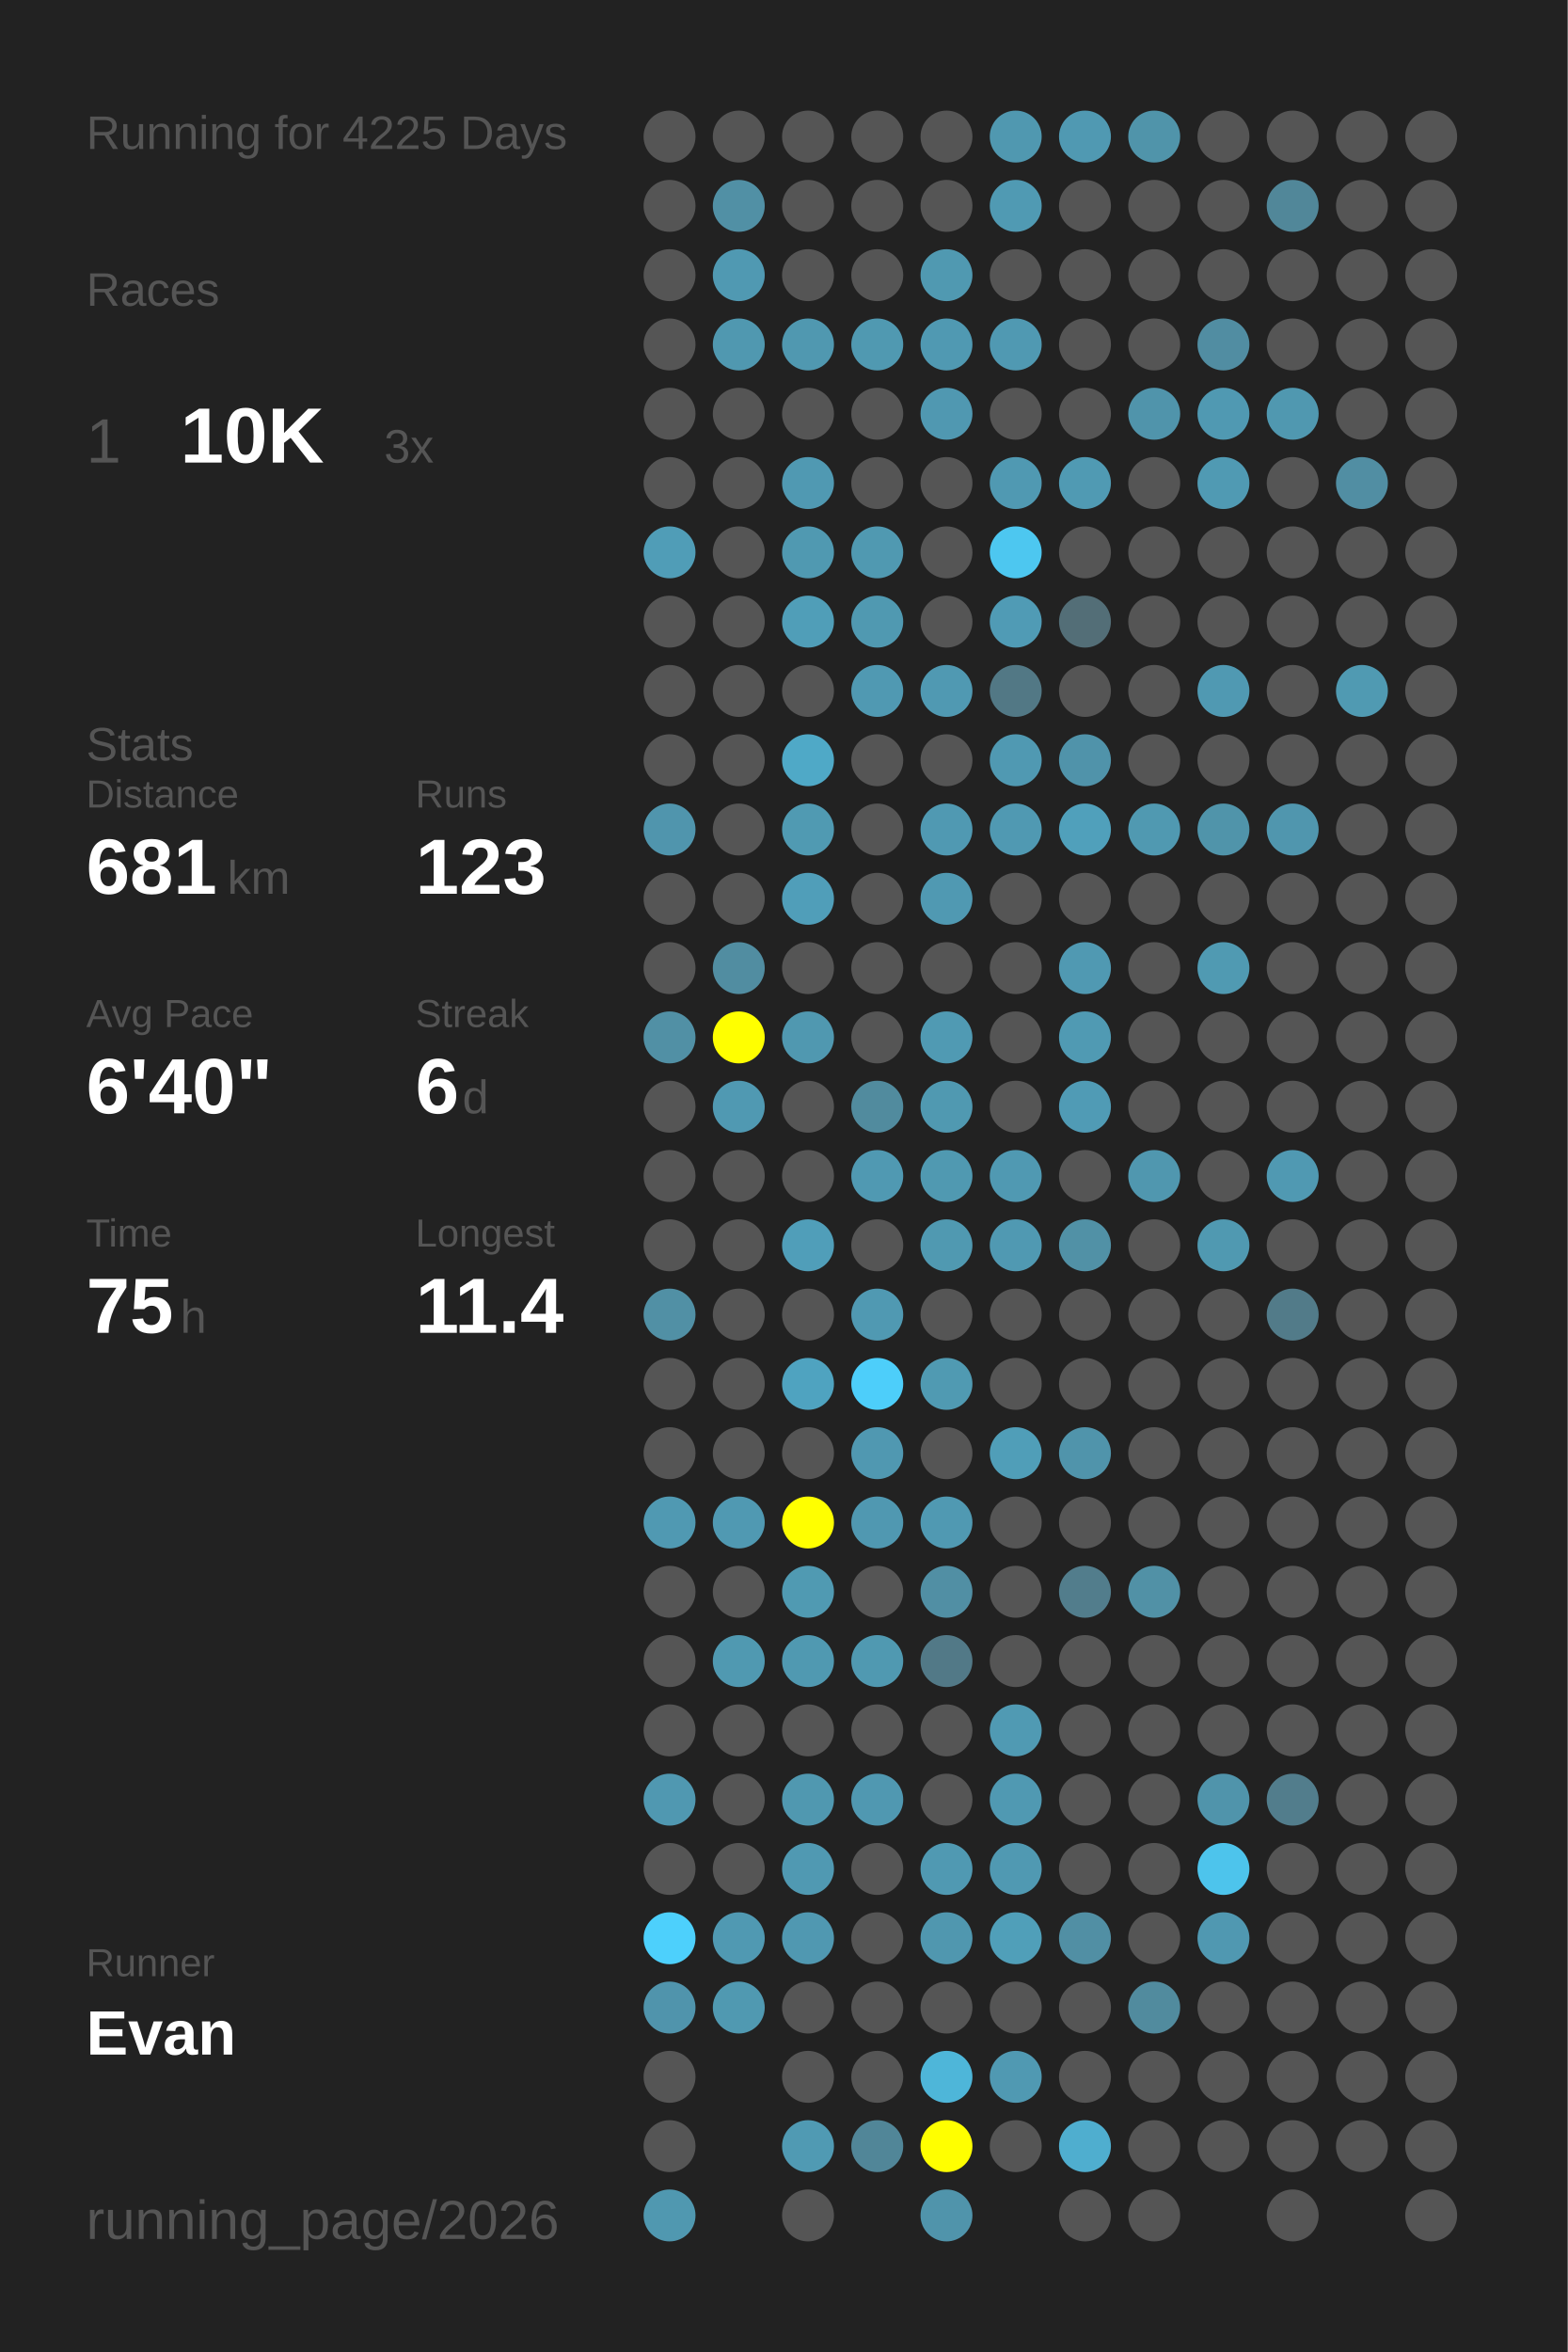
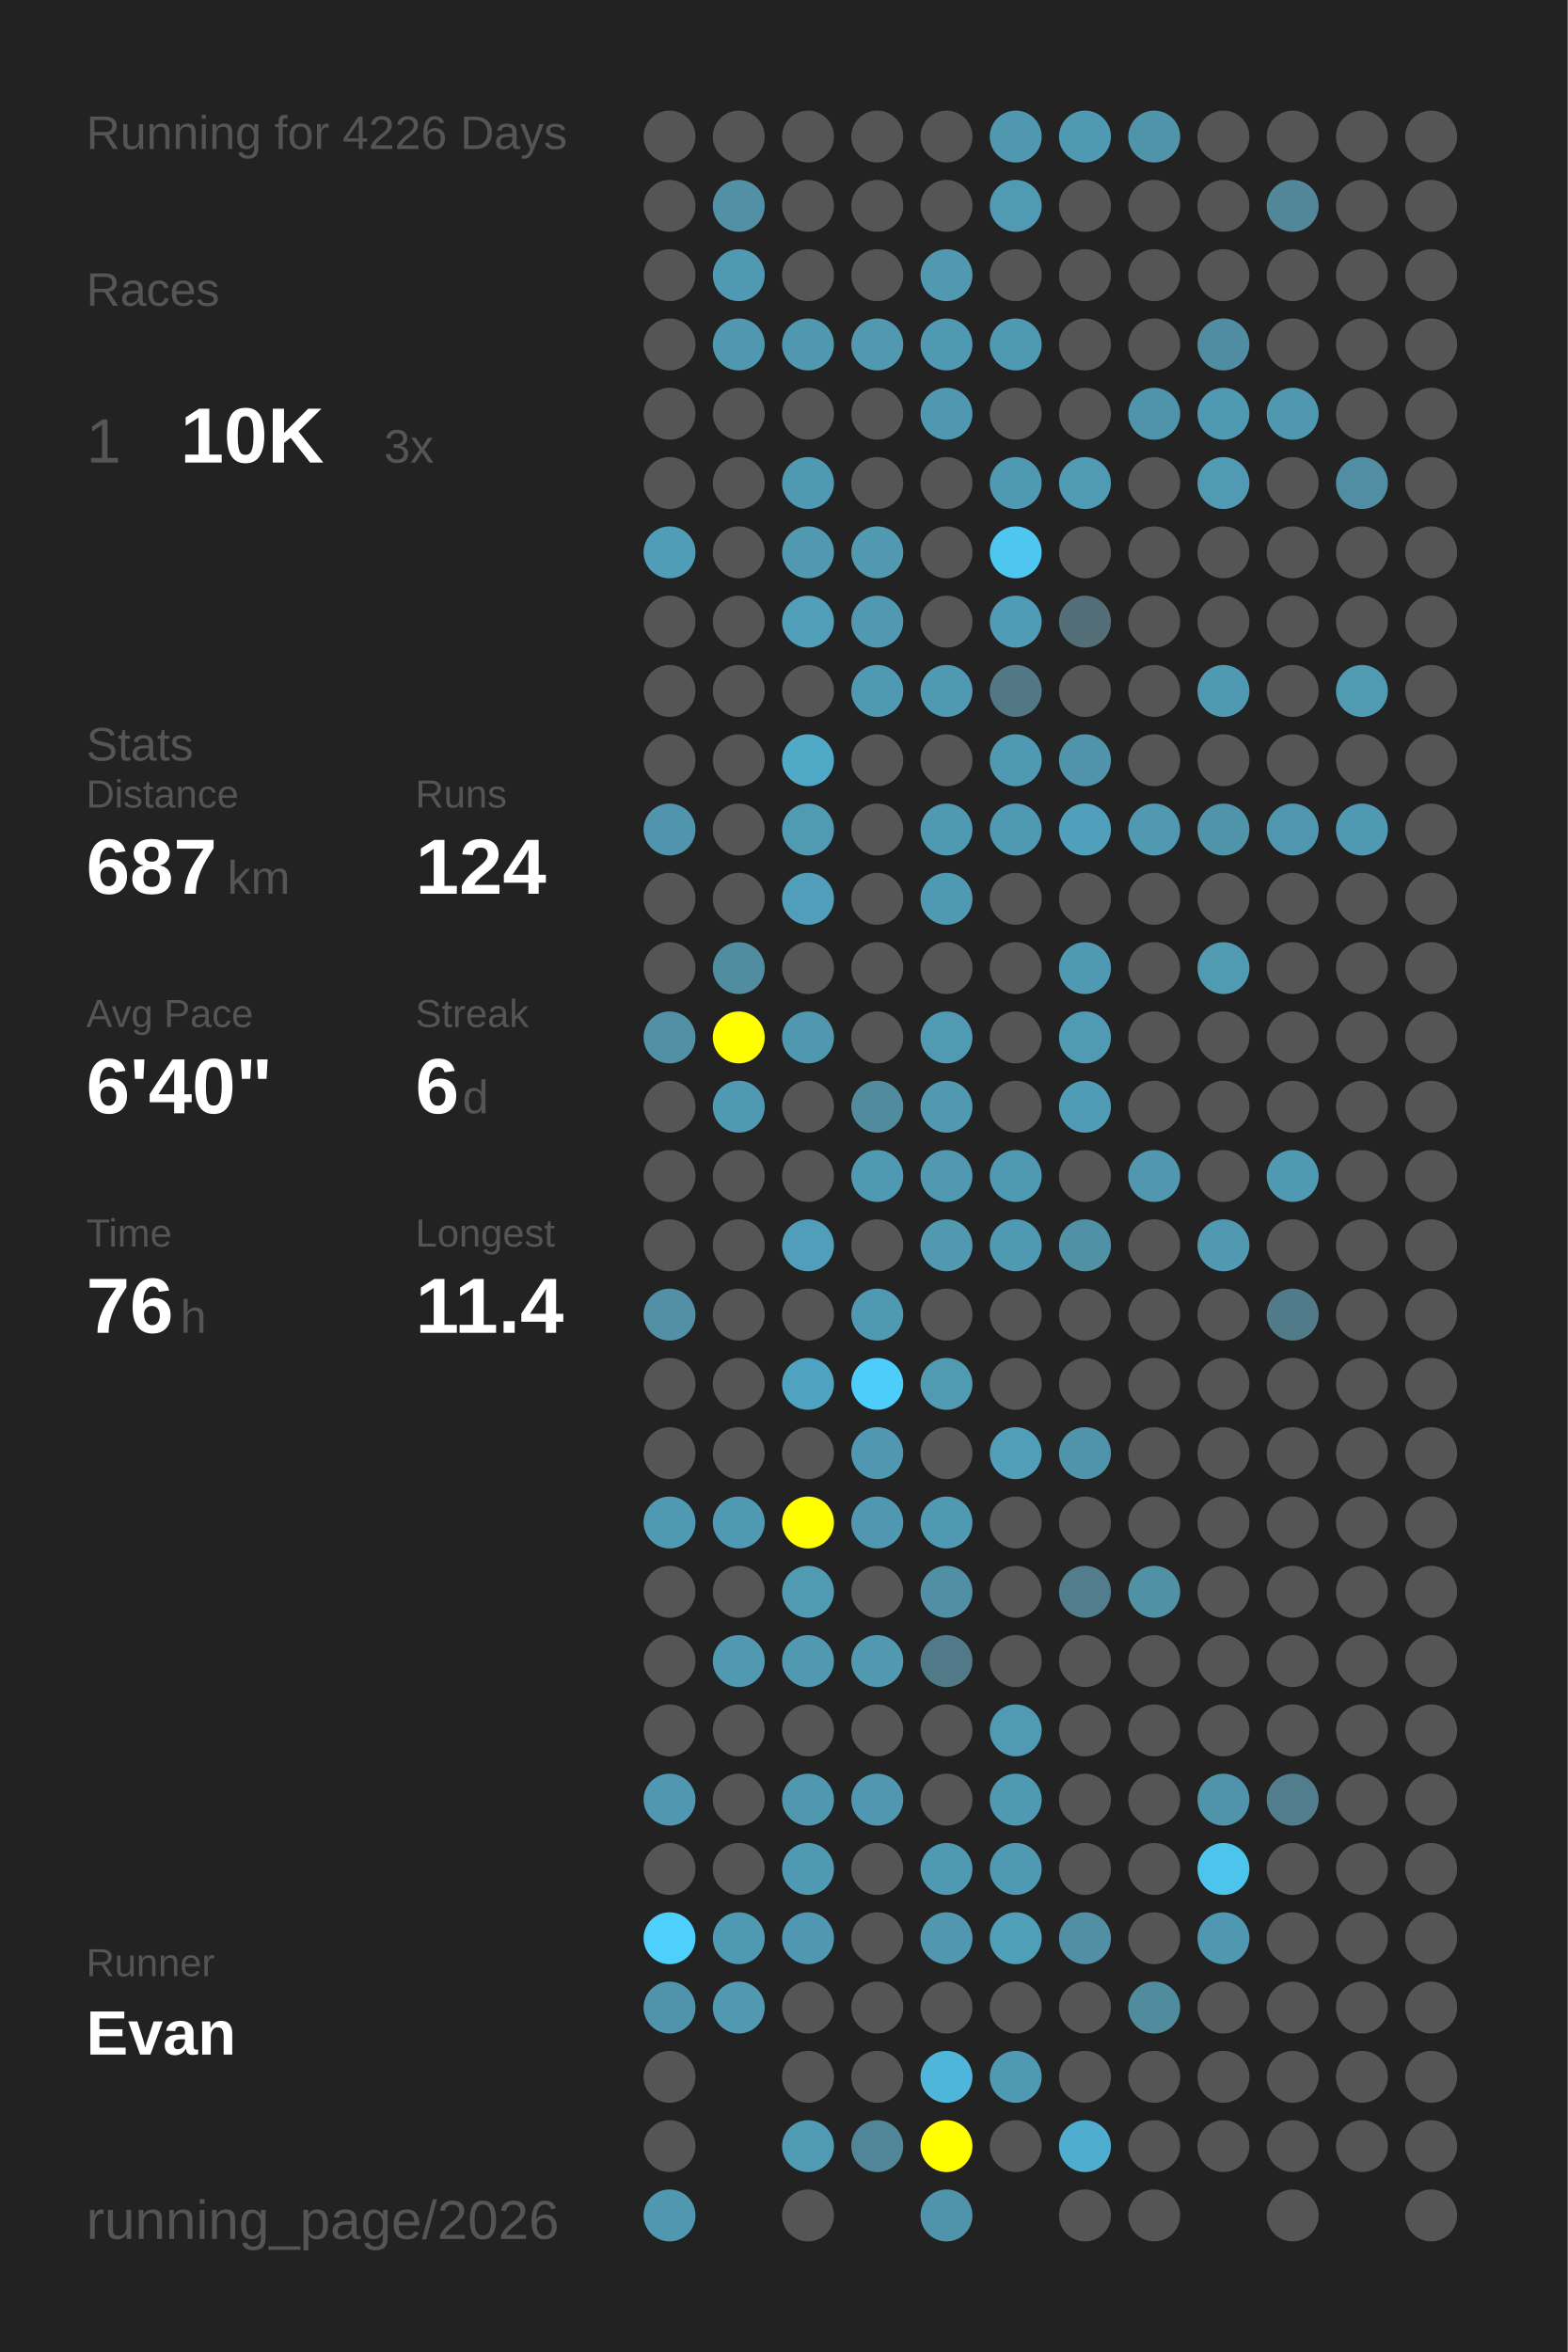
<svg xmlns="http://www.w3.org/2000/svg" baseProfile="full" height="300mm" version="1.1" viewBox="0,0,200,300" width="200mm">
  <defs />
  <rect fill="#222222" height="300" width="200" x="0" y="0" />
-   <text fill="#555555" style="font-size:6px; font-family:Arial;" x="11" y="19">Running for 4225 Days</text>
+   <text fill="#555555" style="font-size:6px; font-family:Arial;" x="11" y="19">Running for 4226 Days</text>
  <text fill="#555555" style="font-size:6px; font-family:Arial;" x="11" y="39">Races</text>
  <text fill="#555555" style="font-size:8px; font-family:Arial;" x="11" y="59">1</text>
  <text fill="#FFFFFF" style="font-size:10px; font-family:Arial; font-weight:bold;" x="23" y="59">10K</text>
  <text fill="#555555" style="font-size:6px; font-family:Arial;" x="49" y="59">3x</text>
  <text fill="#555555" style="font-size:6px; font-family:Arial;" x="11" y="97">Stats</text>
  <text fill="#555555" style="font-size:5px; font-family:Arial;" x="11" y="103">Distance</text>
-   <text fill="#FFFFFF" style="font-size:10px; font-family:Arial; font-weight:bold;" x="11" y="114">681</text>
+   <text fill="#FFFFFF" style="font-size:10px; font-family:Arial; font-weight:bold;" x="11" y="114">687</text>
  <text fill="#555555" style="font-size:6px; font-family:Arial;" x="29" y="114">km</text>
  <text fill="#555555" style="font-size:5px; font-family:Arial;" x="53" y="103">Runs</text>
-   <text fill="#FFFFFF" style="font-size:10px; font-family:Arial; font-weight:bold;" x="53" y="114">123</text>
+   <text fill="#FFFFFF" style="font-size:10px; font-family:Arial; font-weight:bold;" x="53" y="114">124</text>
  <text fill="#555555" style="font-size:5px; font-family:Arial;" x="11" y="131">Avg Pace</text>
  <text fill="#FFFFFF" style="font-size:10px; font-family:Arial; font-weight:bold;" x="11" y="142">6'40"</text>
  <text fill="#555555" style="font-size:5px; font-family:Arial;" x="53" y="131">Streak</text>
  <text fill="#FFFFFF" style="font-size:10px; font-family:Arial; font-weight:bold;" x="53" y="142">6</text>
  <text fill="#555555" style="font-size:6px; font-family:Arial;" x="59" y="142">d</text>
  <text fill="#555555" style="font-size:5px; font-family:Arial;" x="11" y="159">Time</text>
-   <text fill="#FFFFFF" style="font-size:10px; font-family:Arial; font-weight:bold;" x="11" y="170">75</text>
+   <text fill="#FFFFFF" style="font-size:10px; font-family:Arial; font-weight:bold;" x="11" y="170">76</text>
  <text fill="#555555" style="font-size:6px; font-family:Arial;" x="23" y="170">h</text>
  <text fill="#555555" style="font-size:5px; font-family:Arial;" x="53" y="159">Longest</text>
  <text fill="#FFFFFF" style="font-size:10px; font-family:Arial; font-weight:bold;" x="53" y="170">11.4</text>
  <text fill="#555555" style="font-size:5px; font-family:Arial;" x="11" y="252.065">Runner</text>
  <text fill="#FFFFFF" style="font-size:8px; font-family:Arial; font-weight:bold;" x="11" y="262.065">Evan</text>
  <text fill="#555555" style="font-size:7px; font-family:Arial;" x="11" y="285.581">running_page/2026</text>
  <circle cx="85.417" cy="17.419" fill="#555555" r="3.312" />
  <circle cx="85.417" cy="26.258" fill="#555555" r="3.312" />
  <circle cx="85.417" cy="35.097" fill="#555555" r="3.312" />
  <circle cx="85.417" cy="43.935" fill="#555555" r="3.312" />
  <circle cx="85.417" cy="52.774" fill="#555555" r="3.312" />
  <circle cx="85.417" cy="61.613" fill="#555555" r="3.312" />
  <circle cx="85.417" cy="70.452" fill="#509db7" r="3.312" />
  <circle cx="85.417" cy="79.29" fill="#555555" r="3.312" />
  <circle cx="85.417" cy="88.129" fill="#555555" r="3.312" />
  <circle cx="85.417" cy="96.968" fill="#555555" r="3.312" />
  <circle cx="85.417" cy="105.806" fill="#5095ad" r="3.312" />
  <circle cx="85.417" cy="114.645" fill="#555555" r="3.312" />
  <circle cx="85.417" cy="123.484" fill="#555555" r="3.312" />
  <circle cx="85.417" cy="132.323" fill="#5190a5" r="3.312" />
  <circle cx="85.417" cy="141.161" fill="#555555" r="3.312" />
  <circle cx="85.417" cy="150" fill="#555555" r="3.312" />
  <circle cx="85.417" cy="158.839" fill="#555555" r="3.312" />
  <circle cx="85.417" cy="167.677" fill="#5190a5" r="3.312" />
  <circle cx="85.417" cy="176.516" fill="#555555" r="3.312" />
  <circle cx="85.417" cy="185.355" fill="#555555" r="3.312" />
  <circle cx="85.417" cy="194.194" fill="#5099b2" r="3.312" />
  <circle cx="85.417" cy="203.032" fill="#555555" r="3.312" />
  <circle cx="85.417" cy="211.871" fill="#555555" r="3.312" />
  <circle cx="85.417" cy="220.71" fill="#555555" r="3.312" />
  <circle cx="85.417" cy="229.548" fill="#5098b1" r="3.312" />
  <circle cx="85.417" cy="238.387" fill="#555555" r="3.312" />
  <circle cx="85.417" cy="247.226" fill="#4dd0fc" r="3.312" />
  <circle cx="85.417" cy="256.065" fill="#5094ac" r="3.312" />
  <circle cx="85.417" cy="264.903" fill="#555555" r="3.312" />
  <circle cx="85.417" cy="273.742" fill="#555555" r="3.312" />
  <circle cx="85.417" cy="282.581" fill="#5098b0" r="3.312" />
  <circle cx="94.25" cy="17.419" fill="#555555" r="3.312" />
  <circle cx="94.25" cy="26.258" fill="#5190a5" r="3.312" />
  <circle cx="94.25" cy="35.097" fill="#5099b2" r="3.312" />
  <circle cx="94.25" cy="43.935" fill="#5098b0" r="3.312" />
  <circle cx="94.25" cy="52.774" fill="#555555" r="3.312" />
  <circle cx="94.25" cy="61.613" fill="#555555" r="3.312" />
  <circle cx="94.25" cy="70.452" fill="#555555" r="3.312" />
  <circle cx="94.25" cy="79.29" fill="#555555" r="3.312" />
  <circle cx="94.25" cy="88.129" fill="#555555" r="3.312" />
  <circle cx="94.25" cy="96.968" fill="#555555" r="3.312" />
  <circle cx="94.25" cy="105.806" fill="#555555" r="3.312" />
  <circle cx="94.25" cy="114.645" fill="#555555" r="3.312" />
  <circle cx="94.25" cy="123.484" fill="#518da1" r="3.312" />
  <circle cx="94.25" cy="132.323" fill="#FFFF00" r="3.312" />
  <circle cx="94.25" cy="141.161" fill="#5099b2" r="3.312" />
  <circle cx="94.25" cy="150" fill="#555555" r="3.312" />
  <circle cx="94.25" cy="158.839" fill="#555555" r="3.312" />
  <circle cx="94.25" cy="167.677" fill="#555555" r="3.312" />
  <circle cx="94.25" cy="176.516" fill="#555555" r="3.312" />
  <circle cx="94.25" cy="185.355" fill="#555555" r="3.312" />
  <circle cx="94.25" cy="194.194" fill="#5099b2" r="3.312" />
  <circle cx="94.25" cy="203.032" fill="#555555" r="3.312" />
  <circle cx="94.25" cy="211.871" fill="#5099b1" r="3.312" />
  <circle cx="94.25" cy="220.71" fill="#555555" r="3.312" />
  <circle cx="94.25" cy="229.548" fill="#555555" r="3.312" />
  <circle cx="94.25" cy="238.387" fill="#555555" r="3.312" />
  <circle cx="94.25" cy="247.226" fill="#5099b2" r="3.312" />
  <circle cx="94.25" cy="256.065" fill="#5099b1" r="3.312" />
  <circle cx="103.083" cy="17.419" fill="#555555" r="3.312" />
  <circle cx="103.083" cy="26.258" fill="#555555" r="3.312" />
  <circle cx="103.083" cy="35.097" fill="#555555" r="3.312" />
  <circle cx="103.083" cy="43.935" fill="#5098b0" r="3.312" />
  <circle cx="103.083" cy="52.774" fill="#555555" r="3.312" />
  <circle cx="103.083" cy="61.613" fill="#5099b2" r="3.312" />
  <circle cx="103.083" cy="70.452" fill="#5099b1" r="3.312" />
  <circle cx="103.083" cy="79.29" fill="#509eb8" r="3.312" />
  <circle cx="103.083" cy="88.129" fill="#555555" r="3.312" />
  <circle cx="103.083" cy="96.968" fill="#4fa9c7" r="3.312" />
  <circle cx="103.083" cy="105.806" fill="#509ab2" r="3.312" />
  <circle cx="103.083" cy="114.645" fill="#509eb9" r="3.312" />
  <circle cx="103.083" cy="123.484" fill="#555555" r="3.312" />
  <circle cx="103.083" cy="132.323" fill="#5098b0" r="3.312" />
  <circle cx="103.083" cy="141.161" fill="#555555" r="3.312" />
  <circle cx="103.083" cy="150" fill="#555555" r="3.312" />
  <circle cx="103.083" cy="158.839" fill="#509eb9" r="3.312" />
  <circle cx="103.083" cy="167.677" fill="#555555" r="3.312" />
  <circle cx="103.083" cy="176.516" fill="#4fa3c0" r="3.312" />
  <circle cx="103.083" cy="185.355" fill="#555555" r="3.312" />
  <circle cx="103.083" cy="194.194" fill="#FFFF00" r="3.312" />
  <circle cx="103.083" cy="203.032" fill="#509ab2" r="3.312" />
  <circle cx="103.083" cy="211.871" fill="#5099b1" r="3.312" />
  <circle cx="103.083" cy="220.71" fill="#555555" r="3.312" />
  <circle cx="103.083" cy="229.548" fill="#5098b0" r="3.312" />
  <circle cx="103.083" cy="238.387" fill="#5099b2" r="3.312" />
  <circle cx="103.083" cy="247.226" fill="#5098b1" r="3.312" />
  <circle cx="103.083" cy="256.065" fill="#555555" r="3.312" />
  <circle cx="103.083" cy="264.903" fill="#555555" r="3.312" />
  <circle cx="103.083" cy="273.742" fill="#509ab3" r="3.312" />
  <circle cx="103.083" cy="282.581" fill="#555555" r="3.312" />
  <circle cx="111.917" cy="17.419" fill="#555555" r="3.312" />
  <circle cx="111.917" cy="26.258" fill="#555555" r="3.312" />
  <circle cx="111.917" cy="35.097" fill="#555555" r="3.312" />
  <circle cx="111.917" cy="43.935" fill="#5099b1" r="3.312" />
  <circle cx="111.917" cy="52.774" fill="#555555" r="3.312" />
  <circle cx="111.917" cy="61.613" fill="#555555" r="3.312" />
  <circle cx="111.917" cy="70.452" fill="#5099b1" r="3.312" />
  <circle cx="111.917" cy="79.29" fill="#5099b1" r="3.312" />
  <circle cx="111.917" cy="88.129" fill="#5099b2" r="3.312" />
  <circle cx="111.917" cy="96.968" fill="#555555" r="3.312" />
  <circle cx="111.917" cy="105.806" fill="#555555" r="3.312" />
  <circle cx="111.917" cy="114.645" fill="#555555" r="3.312" />
  <circle cx="111.917" cy="123.484" fill="#555555" r="3.312" />
  <circle cx="111.917" cy="132.323" fill="#555555" r="3.312" />
  <circle cx="111.917" cy="141.161" fill="#518b9e" r="3.312" />
  <circle cx="111.917" cy="150" fill="#5099b2" r="3.312" />
  <circle cx="111.917" cy="158.839" fill="#555555" r="3.312" />
  <circle cx="111.917" cy="167.677" fill="#5099b2" r="3.312" />
  <circle cx="111.917" cy="176.516" fill="#4dcefa" r="3.312" />
  <circle cx="111.917" cy="185.355" fill="#5098b1" r="3.312" />
  <circle cx="111.917" cy="194.194" fill="#5098b1" r="3.312" />
  <circle cx="111.917" cy="203.032" fill="#555555" r="3.312" />
  <circle cx="111.917" cy="211.871" fill="#5099b1" r="3.312" />
  <circle cx="111.917" cy="220.71" fill="#555555" r="3.312" />
  <circle cx="111.917" cy="229.548" fill="#5098b1" r="3.312" />
  <circle cx="111.917" cy="238.387" fill="#555555" r="3.312" />
  <circle cx="111.917" cy="247.226" fill="#555555" r="3.312" />
  <circle cx="111.917" cy="256.065" fill="#555555" r="3.312" />
  <circle cx="111.917" cy="264.903" fill="#555555" r="3.312" />
  <circle cx="111.917" cy="273.742" fill="#518698" r="3.312" />
  <circle cx="120.75" cy="17.419" fill="#555555" r="3.312" />
  <circle cx="120.75" cy="26.258" fill="#555555" r="3.312" />
  <circle cx="120.75" cy="35.097" fill="#5099b1" r="3.312" />
  <circle cx="120.75" cy="43.935" fill="#5099b2" r="3.312" />
  <circle cx="120.75" cy="52.774" fill="#5098b1" r="3.312" />
  <circle cx="120.75" cy="61.613" fill="#555555" r="3.312" />
  <circle cx="120.75" cy="70.452" fill="#555555" r="3.312" />
  <circle cx="120.75" cy="79.29" fill="#555555" r="3.312" />
  <circle cx="120.75" cy="88.129" fill="#5099b2" r="3.312" />
  <circle cx="120.75" cy="96.968" fill="#555555" r="3.312" />
  <circle cx="120.75" cy="105.806" fill="#5099b2" r="3.312" />
  <circle cx="120.75" cy="114.645" fill="#5099b2" r="3.312" />
  <circle cx="120.75" cy="123.484" fill="#555555" r="3.312" />
  <circle cx="120.75" cy="132.323" fill="#509ab3" r="3.312" />
  <circle cx="120.75" cy="141.161" fill="#5099b1" r="3.312" />
  <circle cx="120.75" cy="150" fill="#5099b1" r="3.312" />
  <circle cx="120.75" cy="158.839" fill="#5099b1" r="3.312" />
  <circle cx="120.75" cy="167.677" fill="#555555" r="3.312" />
  <circle cx="120.75" cy="176.516" fill="#509ab2" r="3.312" />
  <circle cx="120.75" cy="185.355" fill="#555555" r="3.312" />
  <circle cx="120.75" cy="194.194" fill="#5099b2" r="3.312" />
  <circle cx="120.75" cy="203.032" fill="#518fa4" r="3.312" />
  <circle cx="120.75" cy="211.871" fill="#527987" r="3.312" />
  <circle cx="120.75" cy="220.71" fill="#555555" r="3.312" />
  <circle cx="120.75" cy="229.548" fill="#555555" r="3.312" />
  <circle cx="120.75" cy="238.387" fill="#5099b2" r="3.312" />
  <circle cx="120.75" cy="247.226" fill="#5097af" r="3.312" />
  <circle cx="120.75" cy="256.065" fill="#555555" r="3.312" />
  <circle cx="120.75" cy="264.903" fill="#4eb6d9" r="3.312" />
  <circle cx="120.75" cy="273.742" fill="#FFFF00" r="3.312" />
  <circle cx="120.75" cy="282.581" fill="#5094ab" r="3.312" />
  <circle cx="129.583" cy="17.419" fill="#5098b0" r="3.312" />
  <circle cx="129.583" cy="26.258" fill="#509ab3" r="3.312" />
  <circle cx="129.583" cy="35.097" fill="#555555" r="3.312" />
  <circle cx="129.583" cy="43.935" fill="#5099b2" r="3.312" />
  <circle cx="129.583" cy="52.774" fill="#555555" r="3.312" />
  <circle cx="129.583" cy="61.613" fill="#5099b2" r="3.312" />
  <circle cx="129.583" cy="70.452" fill="#4dc7f0" r="3.312" />
  <circle cx="129.583" cy="79.29" fill="#509bb5" r="3.312" />
  <circle cx="129.583" cy="88.129" fill="#527885" r="3.312" />
  <circle cx="129.583" cy="96.968" fill="#5099b2" r="3.312" />
  <circle cx="129.583" cy="105.806" fill="#5099b2" r="3.312" />
  <circle cx="129.583" cy="114.645" fill="#555555" r="3.312" />
  <circle cx="129.583" cy="123.484" fill="#555555" r="3.312" />
  <circle cx="129.583" cy="132.323" fill="#555555" r="3.312" />
  <circle cx="129.583" cy="141.161" fill="#555555" r="3.312" />
  <circle cx="129.583" cy="150" fill="#5099b2" r="3.312" />
  <circle cx="129.583" cy="158.839" fill="#5099b2" r="3.312" />
  <circle cx="129.583" cy="167.677" fill="#555555" r="3.312" />
  <circle cx="129.583" cy="176.516" fill="#555555" r="3.312" />
  <circle cx="129.583" cy="185.355" fill="#509eb8" r="3.312" />
  <circle cx="129.583" cy="194.194" fill="#555555" r="3.312" />
  <circle cx="129.583" cy="203.032" fill="#555555" r="3.312" />
  <circle cx="129.583" cy="211.871" fill="#555555" r="3.312" />
  <circle cx="129.583" cy="220.71" fill="#509ab3" r="3.312" />
  <circle cx="129.583" cy="229.548" fill="#5099b2" r="3.312" />
  <circle cx="129.583" cy="238.387" fill="#5099b2" r="3.312" />
  <circle cx="129.583" cy="247.226" fill="#509fb9" r="3.312" />
  <circle cx="129.583" cy="256.065" fill="#555555" r="3.312" />
  <circle cx="129.583" cy="264.903" fill="#5099b2" r="3.312" />
  <circle cx="129.583" cy="273.742" fill="#555555" r="3.312" />
  <circle cx="138.417" cy="17.419" fill="#5099b2" r="3.312" />
  <circle cx="138.417" cy="26.258" fill="#555555" r="3.312" />
  <circle cx="138.417" cy="35.097" fill="#555555" r="3.312" />
  <circle cx="138.417" cy="43.935" fill="#555555" r="3.312" />
  <circle cx="138.417" cy="52.774" fill="#555555" r="3.312" />
  <circle cx="138.417" cy="61.613" fill="#509ab3" r="3.312" />
  <circle cx="138.417" cy="70.452" fill="#555555" r="3.312" />
  <circle cx="138.417" cy="79.29" fill="#536e77" r="3.312" />
  <circle cx="138.417" cy="88.129" fill="#555555" r="3.312" />
  <circle cx="138.417" cy="96.968" fill="#5093aa" r="3.312" />
  <circle cx="138.417" cy="105.806" fill="#50a0bb" r="3.312" />
  <circle cx="138.417" cy="114.645" fill="#555555" r="3.312" />
  <circle cx="138.417" cy="123.484" fill="#5099b2" r="3.312" />
  <circle cx="138.417" cy="132.323" fill="#509ab3" r="3.312" />
  <circle cx="138.417" cy="141.161" fill="#509bb5" r="3.312" />
  <circle cx="138.417" cy="150" fill="#555555" r="3.312" />
  <circle cx="138.417" cy="158.839" fill="#5191a6" r="3.312" />
  <circle cx="138.417" cy="167.677" fill="#555555" r="3.312" />
  <circle cx="138.417" cy="176.516" fill="#555555" r="3.312" />
  <circle cx="138.417" cy="185.355" fill="#5094ab" r="3.312" />
  <circle cx="138.417" cy="194.194" fill="#555555" r="3.312" />
  <circle cx="138.417" cy="203.032" fill="#527d8c" r="3.312" />
  <circle cx="138.417" cy="211.871" fill="#555555" r="3.312" />
  <circle cx="138.417" cy="220.71" fill="#555555" r="3.312" />
  <circle cx="138.417" cy="229.548" fill="#555555" r="3.312" />
  <circle cx="138.417" cy="238.387" fill="#555555" r="3.312" />
  <circle cx="138.417" cy="247.226" fill="#518fa4" r="3.312" />
  <circle cx="138.417" cy="256.065" fill="#555555" r="3.312" />
  <circle cx="138.417" cy="264.903" fill="#555555" r="3.312" />
  <circle cx="138.417" cy="273.742" fill="#4faecf" r="3.312" />
  <circle cx="138.417" cy="282.581" fill="#555555" r="3.312" />
  <circle cx="147.25" cy="17.419" fill="#5094aa" r="3.312" />
  <circle cx="147.25" cy="26.258" fill="#555555" r="3.312" />
  <circle cx="147.25" cy="35.097" fill="#555555" r="3.312" />
  <circle cx="147.25" cy="43.935" fill="#555555" r="3.312" />
  <circle cx="147.25" cy="52.774" fill="#5094ab" r="3.312" />
  <circle cx="147.25" cy="61.613" fill="#555555" r="3.312" />
  <circle cx="147.25" cy="70.452" fill="#555555" r="3.312" />
  <circle cx="147.25" cy="79.29" fill="#555555" r="3.312" />
  <circle cx="147.25" cy="88.129" fill="#555555" r="3.312" />
  <circle cx="147.25" cy="96.968" fill="#555555" r="3.312" />
  <circle cx="147.25" cy="105.806" fill="#5099b1" r="3.312" />
  <circle cx="147.25" cy="114.645" fill="#555555" r="3.312" />
  <circle cx="147.25" cy="123.484" fill="#555555" r="3.312" />
  <circle cx="147.25" cy="132.323" fill="#555555" r="3.312" />
  <circle cx="147.25" cy="141.161" fill="#555555" r="3.312" />
  <circle cx="147.25" cy="150" fill="#5097af" r="3.312" />
  <circle cx="147.25" cy="158.839" fill="#555555" r="3.312" />
  <circle cx="147.25" cy="167.677" fill="#555555" r="3.312" />
  <circle cx="147.25" cy="176.516" fill="#555555" r="3.312" />
  <circle cx="147.25" cy="185.355" fill="#555555" r="3.312" />
  <circle cx="147.25" cy="194.194" fill="#555555" r="3.312" />
  <circle cx="147.25" cy="203.032" fill="#5191a6" r="3.312" />
  <circle cx="147.25" cy="211.871" fill="#555555" r="3.312" />
  <circle cx="147.25" cy="220.71" fill="#555555" r="3.312" />
  <circle cx="147.25" cy="229.548" fill="#555555" r="3.312" />
  <circle cx="147.25" cy="238.387" fill="#555555" r="3.312" />
  <circle cx="147.25" cy="247.226" fill="#555555" r="3.312" />
  <circle cx="147.25" cy="256.065" fill="#518b9e" r="3.312" />
  <circle cx="147.25" cy="264.903" fill="#555555" r="3.312" />
  <circle cx="147.25" cy="273.742" fill="#555555" r="3.312" />
  <circle cx="147.25" cy="282.581" fill="#555555" r="3.312" />
  <circle cx="156.083" cy="17.419" fill="#555555" r="3.312" />
  <circle cx="156.083" cy="26.258" fill="#555555" r="3.312" />
  <circle cx="156.083" cy="35.097" fill="#555555" r="3.312" />
  <circle cx="156.083" cy="43.935" fill="#518da2" r="3.312" />
  <circle cx="156.083" cy="52.774" fill="#5099b2" r="3.312" />
  <circle cx="156.083" cy="61.613" fill="#509ab3" r="3.312" />
  <circle cx="156.083" cy="70.452" fill="#555555" r="3.312" />
  <circle cx="156.083" cy="79.29" fill="#555555" r="3.312" />
  <circle cx="156.083" cy="88.129" fill="#5099b2" r="3.312" />
  <circle cx="156.083" cy="96.968" fill="#555555" r="3.312" />
  <circle cx="156.083" cy="105.806" fill="#5094aa" r="3.312" />
  <circle cx="156.083" cy="114.645" fill="#555555" r="3.312" />
  <circle cx="156.083" cy="123.484" fill="#509ab2" r="3.312" />
  <circle cx="156.083" cy="132.323" fill="#555555" r="3.312" />
  <circle cx="156.083" cy="141.161" fill="#555555" r="3.312" />
  <circle cx="156.083" cy="150" fill="#555555" r="3.312" />
  <circle cx="156.083" cy="158.839" fill="#5099b1" r="3.312" />
  <circle cx="156.083" cy="167.677" fill="#555555" r="3.312" />
  <circle cx="156.083" cy="176.516" fill="#555555" r="3.312" />
  <circle cx="156.083" cy="185.355" fill="#555555" r="3.312" />
  <circle cx="156.083" cy="194.194" fill="#555555" r="3.312" />
  <circle cx="156.083" cy="203.032" fill="#555555" r="3.312" />
  <circle cx="156.083" cy="211.871" fill="#555555" r="3.312" />
  <circle cx="156.083" cy="220.71" fill="#555555" r="3.312" />
  <circle cx="156.083" cy="229.548" fill="#5094ab" r="3.312" />
  <circle cx="156.083" cy="238.387" fill="#4dc4ec" r="3.312" />
  <circle cx="156.083" cy="247.226" fill="#5098b1" r="3.312" />
  <circle cx="156.083" cy="256.065" fill="#555555" r="3.312" />
  <circle cx="156.083" cy="264.903" fill="#555555" r="3.312" />
  <circle cx="156.083" cy="273.742" fill="#555555" r="3.312" />
  <circle cx="164.917" cy="17.419" fill="#555555" r="3.312" />
  <circle cx="164.917" cy="26.258" fill="#518799" r="3.312" />
  <circle cx="164.917" cy="35.097" fill="#555555" r="3.312" />
  <circle cx="164.917" cy="43.935" fill="#555555" r="3.312" />
  <circle cx="164.917" cy="52.774" fill="#5098b0" r="3.312" />
  <circle cx="164.917" cy="61.613" fill="#555555" r="3.312" />
  <circle cx="164.917" cy="70.452" fill="#555555" r="3.312" />
  <circle cx="164.917" cy="79.29" fill="#555555" r="3.312" />
  <circle cx="164.917" cy="88.129" fill="#555555" r="3.312" />
  <circle cx="164.917" cy="96.968" fill="#555555" r="3.312" />
  <circle cx="164.917" cy="105.806" fill="#5096ae" r="3.312" />
  <circle cx="164.917" cy="114.645" fill="#555555" r="3.312" />
  <circle cx="164.917" cy="123.484" fill="#555555" r="3.312" />
  <circle cx="164.917" cy="132.323" fill="#555555" r="3.312" />
  <circle cx="164.917" cy="141.161" fill="#555555" r="3.312" />
  <circle cx="164.917" cy="150" fill="#5099b2" r="3.312" />
  <circle cx="164.917" cy="158.839" fill="#555555" r="3.312" />
  <circle cx="164.917" cy="167.677" fill="#527b89" r="3.312" />
  <circle cx="164.917" cy="176.516" fill="#555555" r="3.312" />
  <circle cx="164.917" cy="185.355" fill="#555555" r="3.312" />
  <circle cx="164.917" cy="194.194" fill="#555555" r="3.312" />
  <circle cx="164.917" cy="203.032" fill="#555555" r="3.312" />
  <circle cx="164.917" cy="211.871" fill="#555555" r="3.312" />
  <circle cx="164.917" cy="220.71" fill="#555555" r="3.312" />
  <circle cx="164.917" cy="229.548" fill="#527d8c" r="3.312" />
  <circle cx="164.917" cy="238.387" fill="#555555" r="3.312" />
  <circle cx="164.917" cy="247.226" fill="#555555" r="3.312" />
  <circle cx="164.917" cy="256.065" fill="#555555" r="3.312" />
  <circle cx="164.917" cy="264.903" fill="#555555" r="3.312" />
  <circle cx="164.917" cy="273.742" fill="#555555" r="3.312" />
  <circle cx="164.917" cy="282.581" fill="#555555" r="3.312" />
  <circle cx="173.75" cy="17.419" fill="#555555" r="3.312" />
  <circle cx="173.75" cy="26.258" fill="#555555" r="3.312" />
  <circle cx="173.75" cy="35.097" fill="#555555" r="3.312" />
  <circle cx="173.75" cy="43.935" fill="#555555" r="3.312" />
  <circle cx="173.75" cy="52.774" fill="#555555" r="3.312" />
  <circle cx="173.75" cy="61.613" fill="#518ea3" r="3.312" />
  <circle cx="173.75" cy="70.452" fill="#555555" r="3.312" />
  <circle cx="173.75" cy="79.29" fill="#555555" r="3.312" />
  <circle cx="173.75" cy="88.129" fill="#509ab2" r="3.312" />
  <circle cx="173.75" cy="96.968" fill="#555555" r="3.312" />
-   <circle cx="173.75" cy="105.806" fill="#555555" r="3.312" />
+   <circle cx="173.75" cy="105.806" fill="#5099b2" r="3.312" />
  <circle cx="173.75" cy="114.645" fill="#555555" r="3.312" />
  <circle cx="173.75" cy="123.484" fill="#555555" r="3.312" />
  <circle cx="173.75" cy="132.323" fill="#555555" r="3.312" />
  <circle cx="173.75" cy="141.161" fill="#555555" r="3.312" />
  <circle cx="173.75" cy="150" fill="#555555" r="3.312" />
  <circle cx="173.75" cy="158.839" fill="#555555" r="3.312" />
  <circle cx="173.75" cy="167.677" fill="#555555" r="3.312" />
  <circle cx="173.75" cy="176.516" fill="#555555" r="3.312" />
  <circle cx="173.75" cy="185.355" fill="#555555" r="3.312" />
  <circle cx="173.75" cy="194.194" fill="#555555" r="3.312" />
  <circle cx="173.75" cy="203.032" fill="#555555" r="3.312" />
  <circle cx="173.75" cy="211.871" fill="#555555" r="3.312" />
  <circle cx="173.75" cy="220.71" fill="#555555" r="3.312" />
  <circle cx="173.75" cy="229.548" fill="#555555" r="3.312" />
  <circle cx="173.75" cy="238.387" fill="#555555" r="3.312" />
  <circle cx="173.75" cy="247.226" fill="#555555" r="3.312" />
  <circle cx="173.75" cy="256.065" fill="#555555" r="3.312" />
  <circle cx="173.75" cy="264.903" fill="#555555" r="3.312" />
  <circle cx="173.75" cy="273.742" fill="#555555" r="3.312" />
  <circle cx="182.583" cy="17.419" fill="#555555" r="3.312" />
  <circle cx="182.583" cy="26.258" fill="#555555" r="3.312" />
  <circle cx="182.583" cy="35.097" fill="#555555" r="3.312" />
  <circle cx="182.583" cy="43.935" fill="#555555" r="3.312" />
  <circle cx="182.583" cy="52.774" fill="#555555" r="3.312" />
  <circle cx="182.583" cy="61.613" fill="#555555" r="3.312" />
  <circle cx="182.583" cy="70.452" fill="#555555" r="3.312" />
  <circle cx="182.583" cy="79.29" fill="#555555" r="3.312" />
  <circle cx="182.583" cy="88.129" fill="#555555" r="3.312" />
  <circle cx="182.583" cy="96.968" fill="#555555" r="3.312" />
  <circle cx="182.583" cy="105.806" fill="#555555" r="3.312" />
  <circle cx="182.583" cy="114.645" fill="#555555" r="3.312" />
  <circle cx="182.583" cy="123.484" fill="#555555" r="3.312" />
  <circle cx="182.583" cy="132.323" fill="#555555" r="3.312" />
  <circle cx="182.583" cy="141.161" fill="#555555" r="3.312" />
  <circle cx="182.583" cy="150" fill="#555555" r="3.312" />
  <circle cx="182.583" cy="158.839" fill="#555555" r="3.312" />
  <circle cx="182.583" cy="167.677" fill="#555555" r="3.312" />
  <circle cx="182.583" cy="176.516" fill="#555555" r="3.312" />
  <circle cx="182.583" cy="185.355" fill="#555555" r="3.312" />
  <circle cx="182.583" cy="194.194" fill="#555555" r="3.312" />
  <circle cx="182.583" cy="203.032" fill="#555555" r="3.312" />
  <circle cx="182.583" cy="211.871" fill="#555555" r="3.312" />
  <circle cx="182.583" cy="220.71" fill="#555555" r="3.312" />
  <circle cx="182.583" cy="229.548" fill="#555555" r="3.312" />
  <circle cx="182.583" cy="238.387" fill="#555555" r="3.312" />
  <circle cx="182.583" cy="247.226" fill="#555555" r="3.312" />
  <circle cx="182.583" cy="256.065" fill="#555555" r="3.312" />
  <circle cx="182.583" cy="264.903" fill="#555555" r="3.312" />
  <circle cx="182.583" cy="273.742" fill="#555555" r="3.312" />
  <circle cx="182.583" cy="282.581" fill="#555555" r="3.312" />
</svg>
